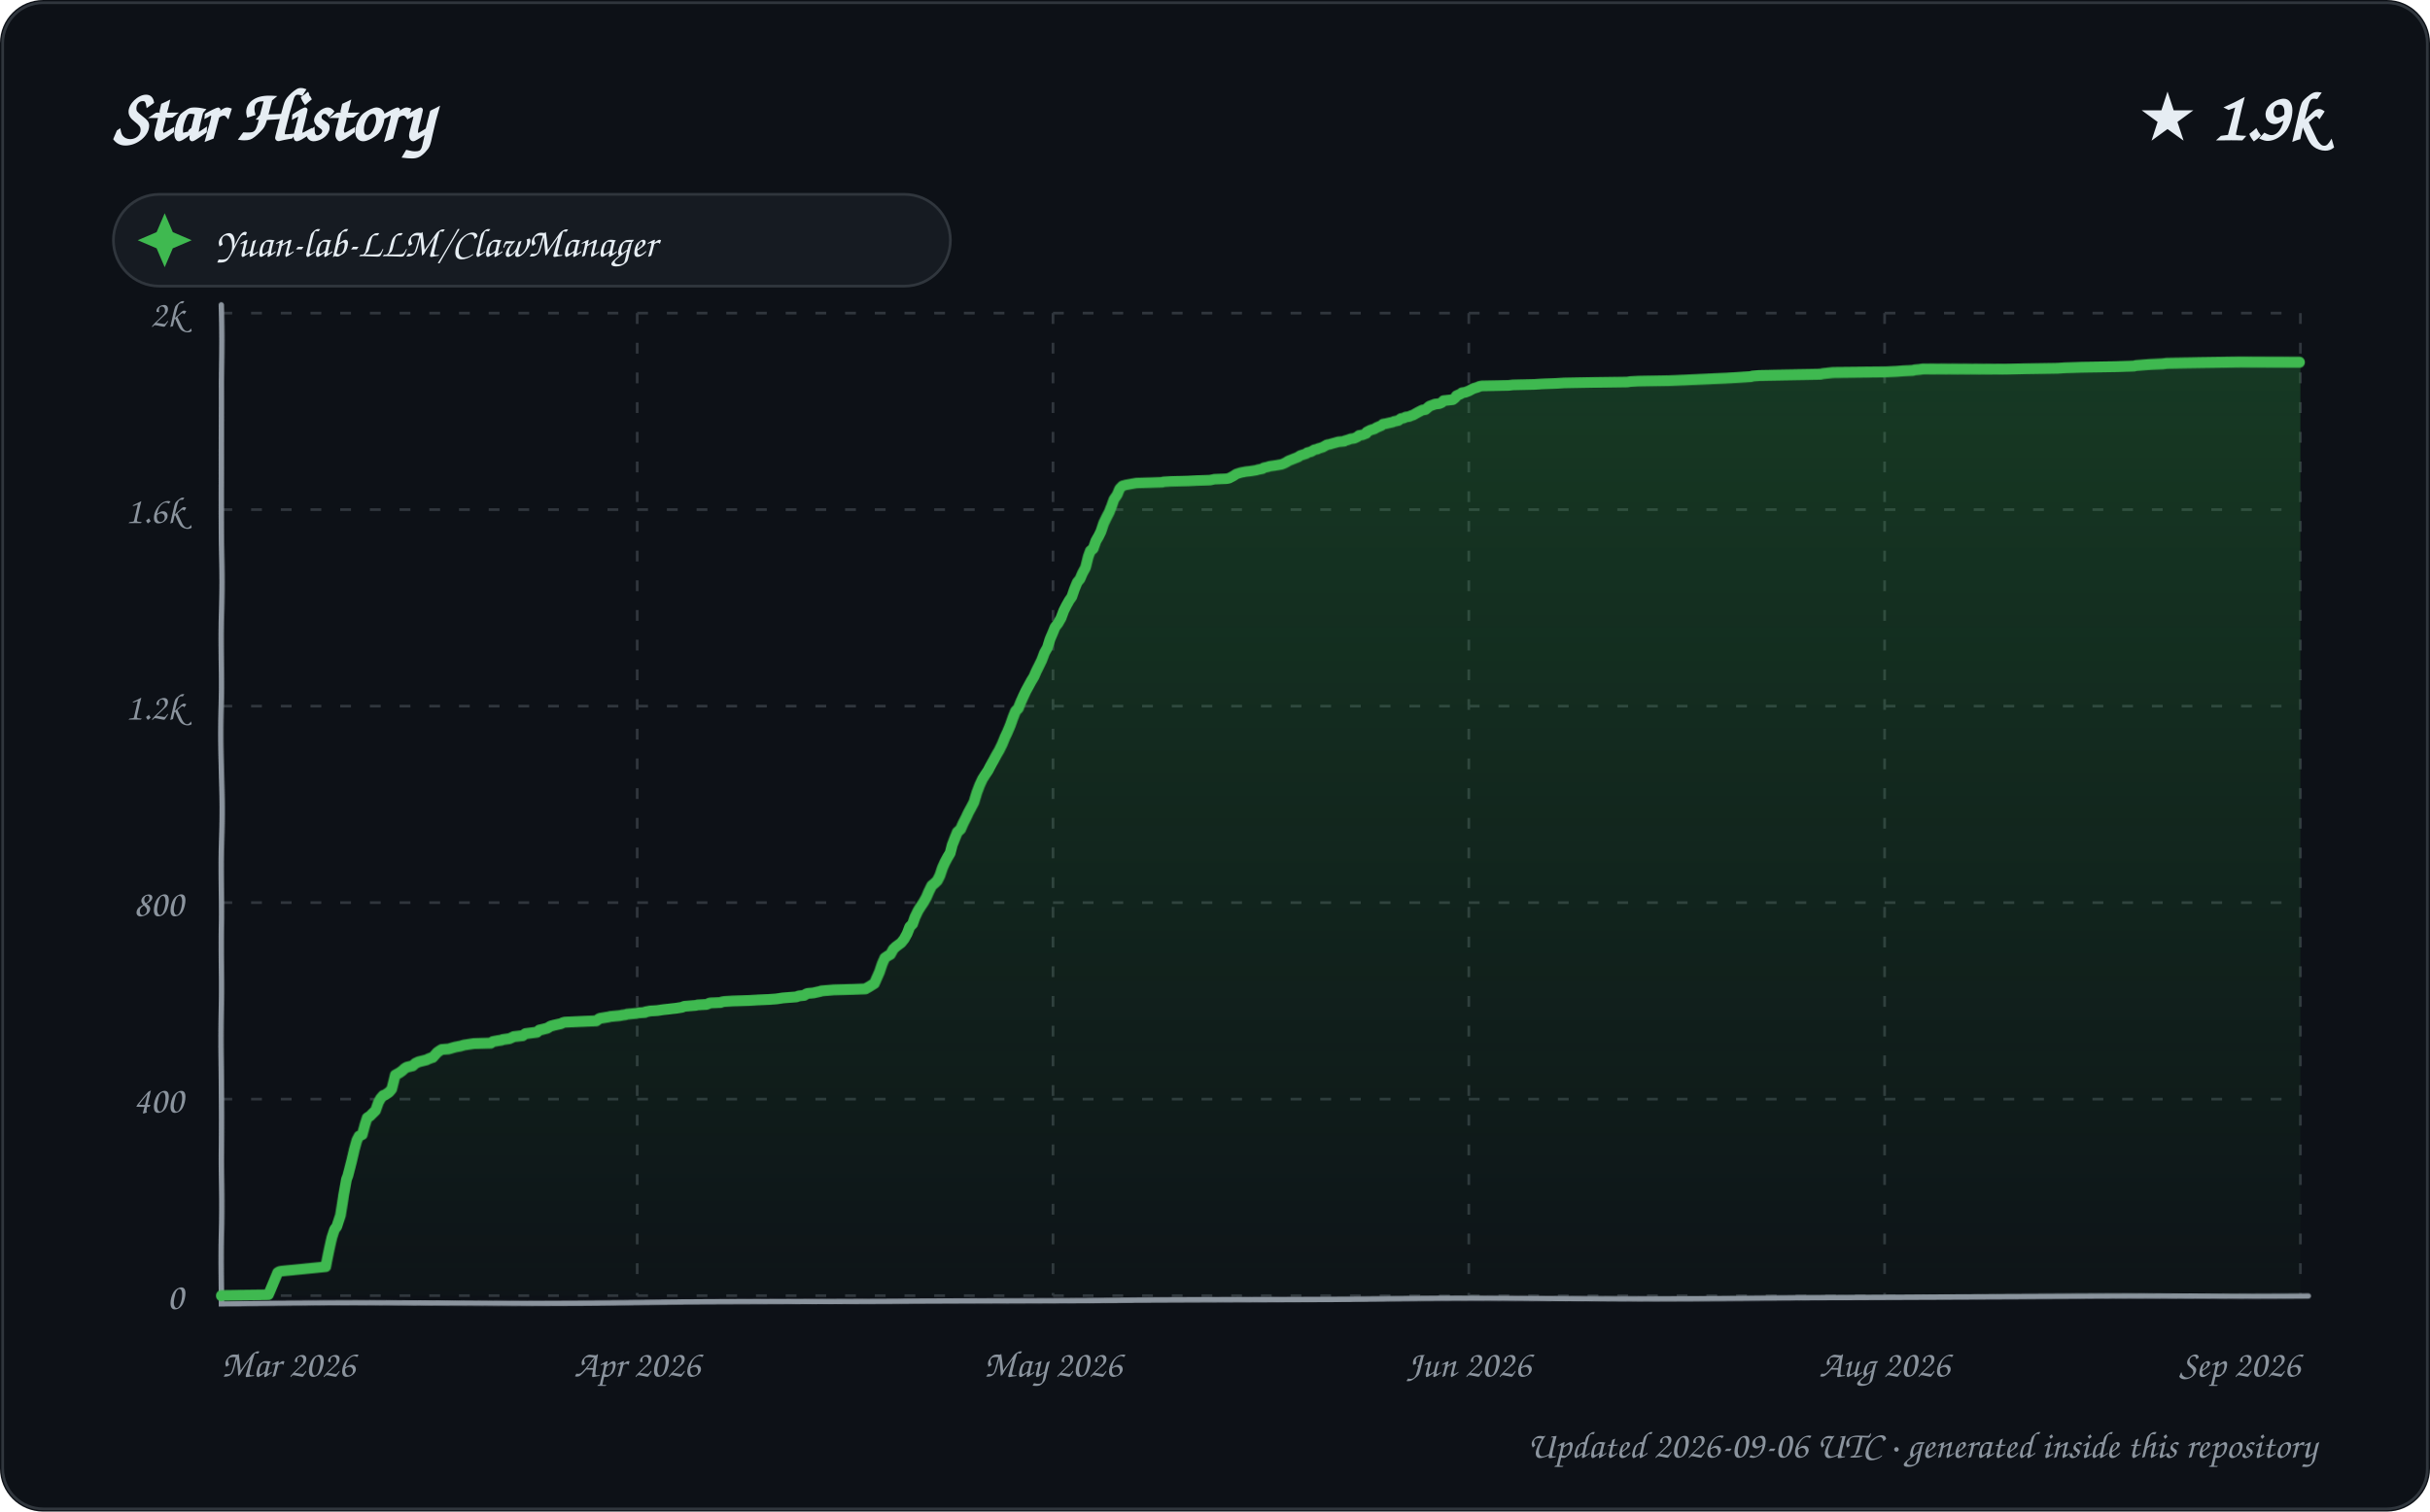
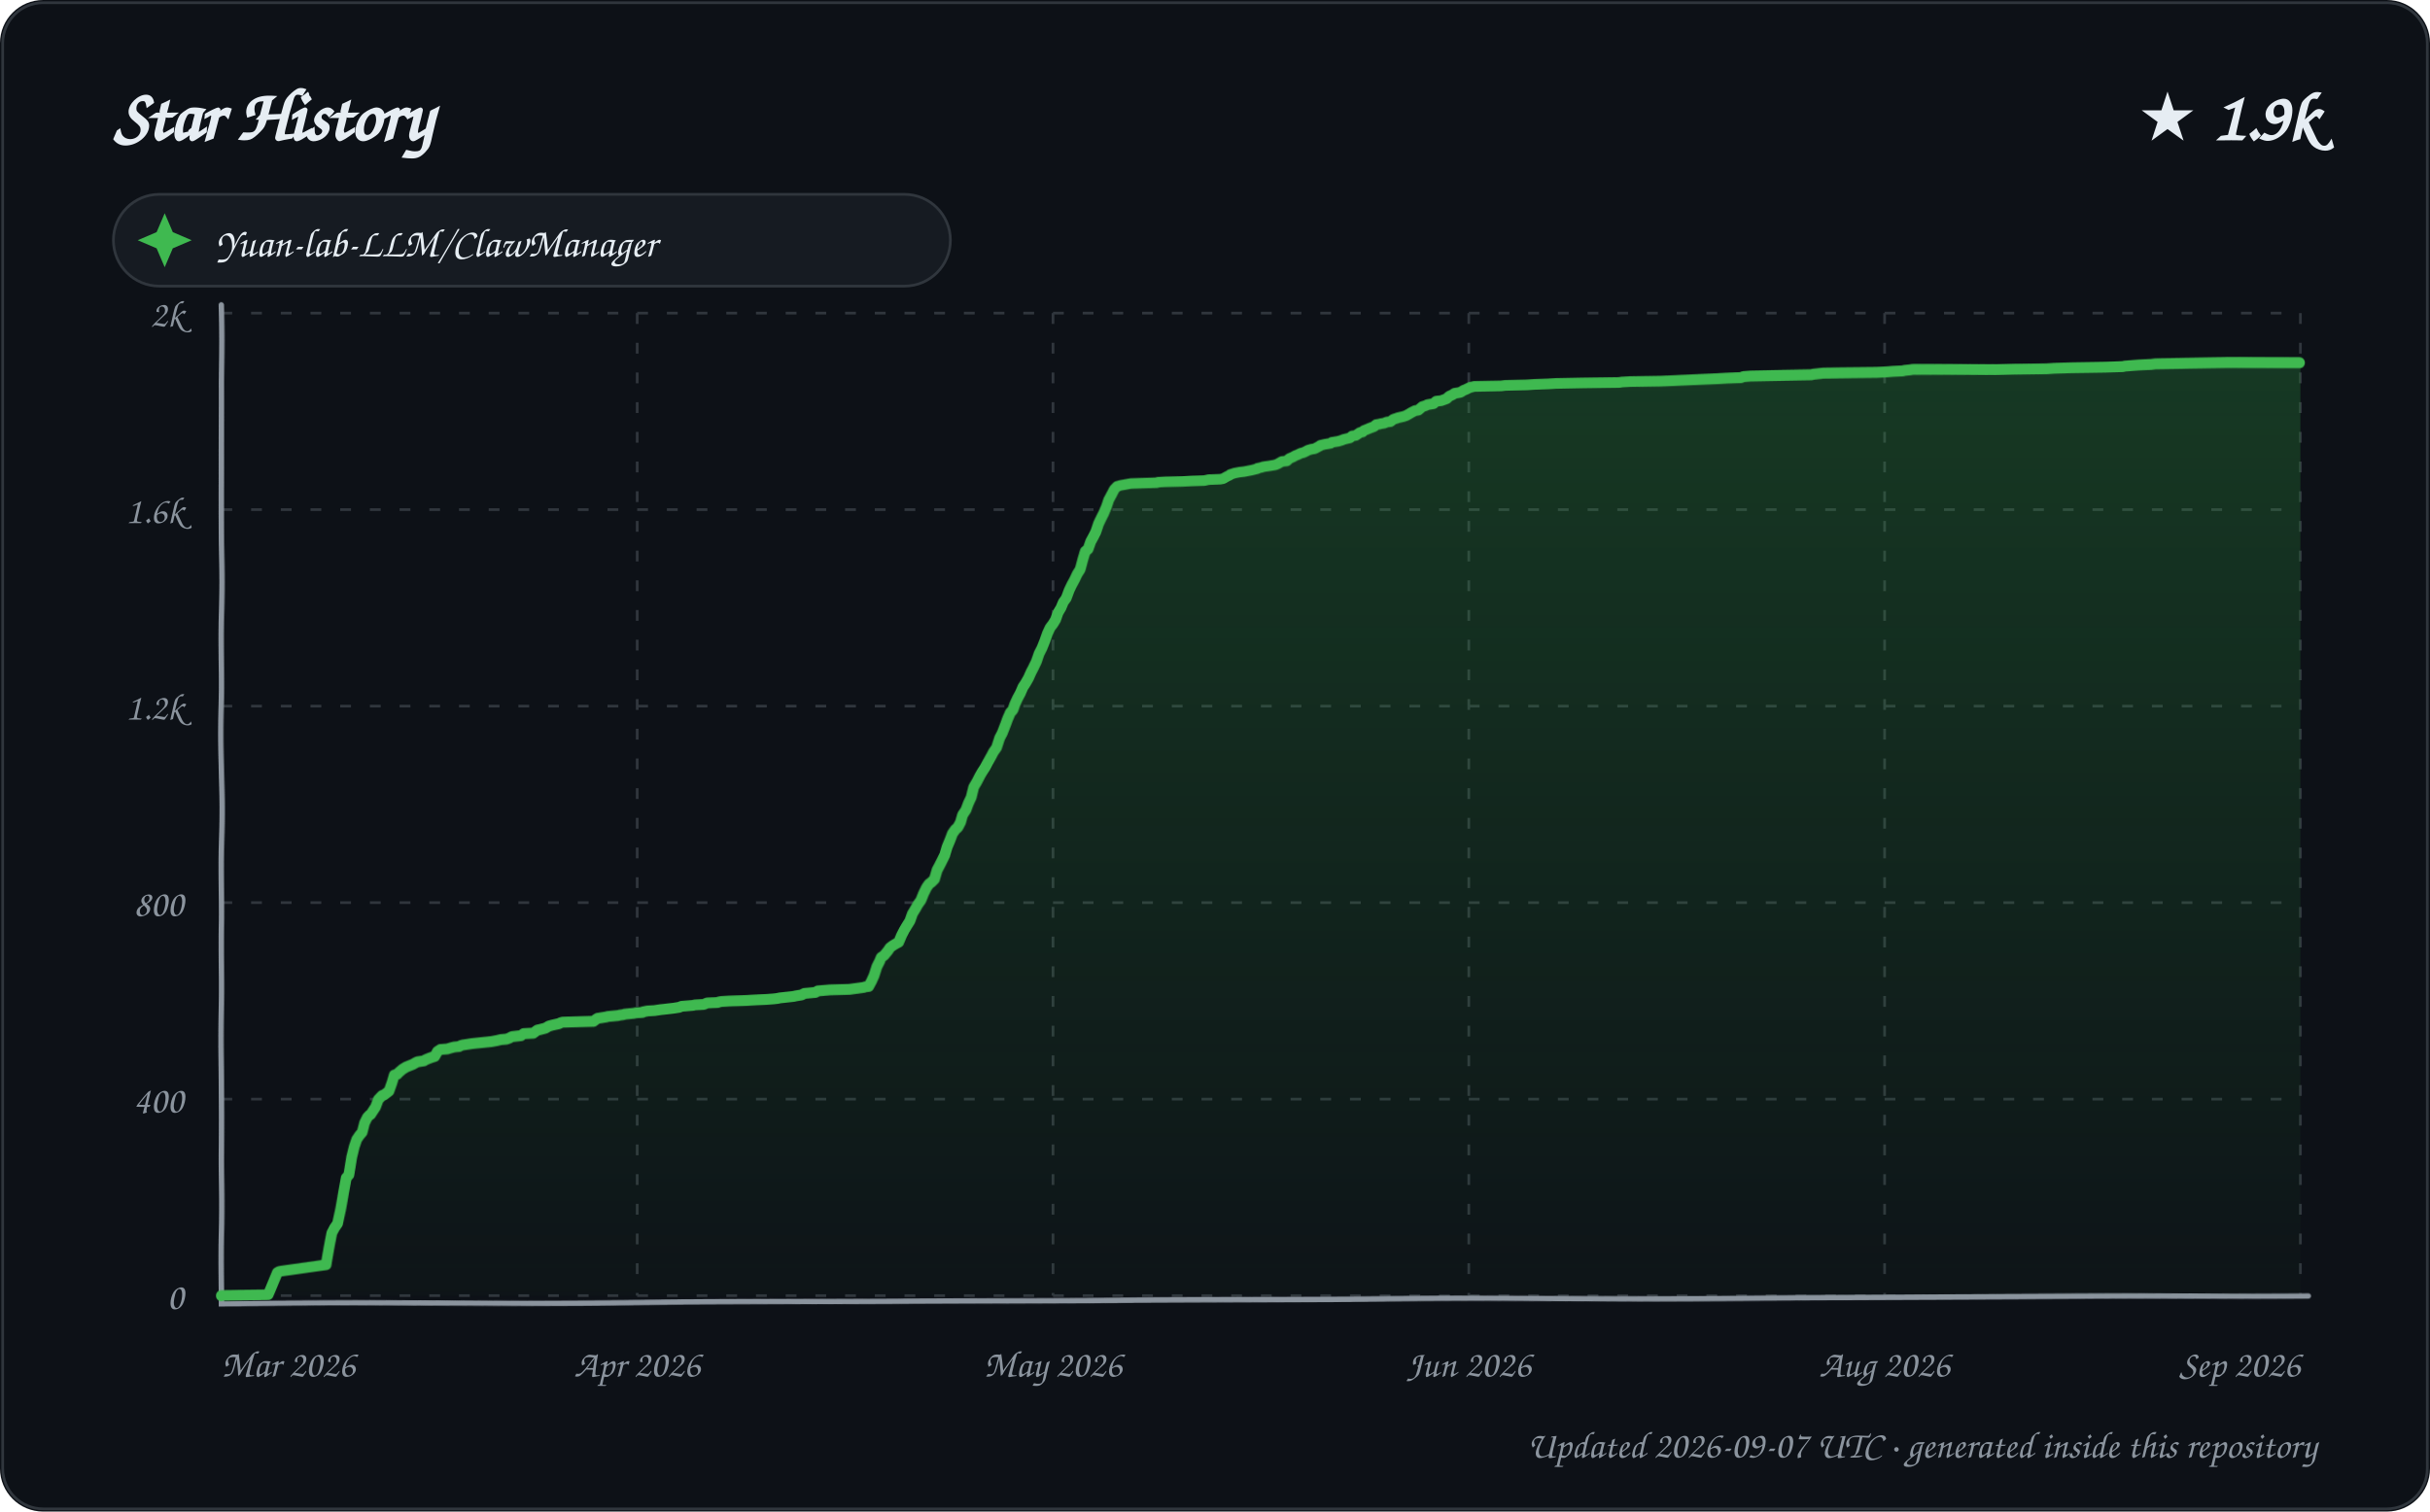
<svg xmlns="http://www.w3.org/2000/svg" width="900" height="560" viewBox="0 0 900 560" role="img" aria-labelledby="title description">
  <defs>
    <linearGradient id="area" x1="0" y1="0" x2="0" y2="1">
      <stop offset="0%" stop-color="#2ea043" stop-opacity="0.28" />
      <stop offset="100%" stop-color="#2ea043" stop-opacity="0.02" />
    </linearGradient>
    <filter id="sketch" x="-3%" y="-3%" width="106%" height="106%">
      <feTurbulence type="fractalNoise" baseFrequency="0.012 0.035" numOctaves="1" seed="23" result="noise" />
      <feDisplacementMap in="SourceGraphic" in2="noise" scale="1.35" xChannelSelector="R" yChannelSelector="G" />
    </filter>
    <style>
      text { font-family: "Comic Sans MS", "Segoe Print", "Bradley Hand", ui-rounded, cursive; fill: #e6edf3; }
      .tick { font-size: 14px; fill: #8b949e; }
      .empty { font-size: 21px; fill: #8b949e; }
    </style>
  </defs>
  <rect width="900" height="560" rx="16" fill="#0d1117" />
  <rect x="1" y="1" width="898" height="558" rx="15" fill="none" stroke="#30363d" />
  <text x="42" y="52" font-size="27" font-weight="700">Star History</text>
  <text x="858" y="52" text-anchor="end" font-size="25" font-weight="700">★ 1.9k</text>
  <g transform="translate(42 72)">
    <rect width="310" height="34" rx="17" fill="#161b22" stroke="#30363d" />
    <path d="M 19 7 L 22 14 L 29 17 L 22 20 L 19 27 L 16 20 L 9 17 L 16 14 Z" fill="#3fb950" />
    <text x="38" y="23" font-size="15">Yuan-lab-LLM/ClawManager</text>
  </g>
  <g>
    <path d="M 82 480.00 L 852 480.00" stroke="#30363d" stroke-width="1" stroke-dasharray="4 7" />
    <text x="68" y="485.00" text-anchor="end" class="tick">0</text>
    <path d="M 82 407.20 L 852 407.20" stroke="#30363d" stroke-width="1" stroke-dasharray="4 7" />
    <text x="68" y="412.20" text-anchor="end" class="tick">400</text>
    <path d="M 82 334.40 L 852 334.40" stroke="#30363d" stroke-width="1" stroke-dasharray="4 7" />
    <text x="68" y="339.40" text-anchor="end" class="tick">800</text>
    <path d="M 82 261.60 L 852 261.60" stroke="#30363d" stroke-width="1" stroke-dasharray="4 7" />
    <text x="68" y="266.60" text-anchor="end" class="tick">1.2k</text>
    <path d="M 82 188.80 L 852 188.80" stroke="#30363d" stroke-width="1" stroke-dasharray="4 7" />
    <text x="68" y="193.80" text-anchor="end" class="tick">1.6k</text>
    <path d="M 82 116.00 L 852 116.00" stroke="#30363d" stroke-width="1" stroke-dasharray="4 7" />
    <text x="68" y="121.00" text-anchor="end" class="tick">2k</text>
    <path d="M 82.00 116 L 82.00 480" stroke="#30363d" stroke-width="1" stroke-dasharray="4 7" />
    <text x="82.00" y="510" text-anchor="start" class="tick">Mar 2026</text>
    <path d="M 236.00 116 L 236.00 480" stroke="#30363d" stroke-width="1" stroke-dasharray="4 7" />
    <text x="236.00" y="510" text-anchor="middle" class="tick">Apr 2026</text>
    <path d="M 390.00 116 L 390.00 480" stroke="#30363d" stroke-width="1" stroke-dasharray="4 7" />
    <text x="390.00" y="510" text-anchor="middle" class="tick">May 2026</text>
    <path d="M 544.00 116 L 544.00 480" stroke="#30363d" stroke-width="1" stroke-dasharray="4 7" />
    <text x="544.00" y="510" text-anchor="middle" class="tick">Jun 2026</text>
    <path d="M 698.00 116 L 698.00 480" stroke="#30363d" stroke-width="1" stroke-dasharray="4 7" />
    <text x="698.00" y="510" text-anchor="middle" class="tick">Aug 2026</text>
    <path d="M 852.00 116 L 852.00 480" stroke="#30363d" stroke-width="1" stroke-dasharray="4 7" />
    <text x="852.00" y="510" text-anchor="end" class="tick">Sep 2026</text>
    <path d="M 82 113 L 82 483 L 855 480" fill="none" stroke="#8b949e" stroke-width="2" stroke-linecap="round" filter="url(#sketch)" />
-     <path d="M 82.00 480.00 L 82.00 479.82 L 99.38 479.64 L 102.93 471.26 L 103.53 470.90 L 104.39 470.72 L 120.83 469.08 L 121.98 463.26 L 123.00 458.34 L 123.91 455.43 L 124.73 454.34 L 125.97 450.33 L 127.00 442.69 L 127.98 437.05 L 128.48 435.77 L 129.90 430.31 L 130.99 425.76 L 131.92 422.49 L 132.75 420.85 L 133.98 420.30 L 134.99 416.66 L 135.82 414.12 L 136.94 413.39 L 137.47 412.84 L 138.96 411.39 L 139.98 408.47 L 140.78 407.02 L 141.72 405.93 L 142.37 405.74 L 143.98 404.65 L 144.91 403.56 L 145.99 399.19 L 146.16 398.46 L 147.81 397.55 L 148.81 396.83 L 149.60 396.10 L 150.47 395.55 L 152.73 395.01 L 153.72 394.10 L 154.93 393.55 L 157.88 392.82 L 158.60 392.46 L 159.59 392.09 L 160.22 391.91 L 161.85 390.09 L 162.93 389.36 L 163.53 389.00 L 166.06 388.82 L 167.96 388.27 L 168.63 388.09 L 170.55 387.73 L 171.83 387.36 L 175.37 386.82 L 181.79 386.63 L 182.49 386.09 L 184.53 385.72 L 185.78 385.54 L 186.08 385.36 L 188.64 385.00 L 189.92 384.45 L 190.23 384.27 L 193.60 383.90 L 194.59 383.18 L 198.91 382.63 L 199.69 381.90 L 200.55 381.72 L 202.71 381.17 L 203.90 380.45 L 205.25 380.08 L 207.70 379.54 L 208.50 379.17 L 209.17 378.99 L 220.89 378.44 L 221.86 377.72 L 222.20 377.53 L 225.43 376.99 L 226.04 376.81 L 229.72 376.44 L 230.51 376.26 L 231.76 376.08 L 232.23 375.90 L 235.68 375.53 L 236.50 375.35 L 238.92 375.17 L 239.03 374.99 L 240.81 374.62 L 243.44 374.44 L 245.67 374.08 L 247.39 373.89 L 248.80 373.71 L 250.37 373.53 L 252.56 373.17 L 253.42 372.80 L 257.63 372.44 L 258.36 372.26 L 261.63 372.07 L 262.84 371.53 L 266.81 371.35 L 267.13 371.16 L 268.17 370.98 L 271.21 370.80 L 277.25 370.62 L 280.44 370.44 L 284.81 370.25 L 287.40 370.07 L 289.81 369.71 L 294.78 369.34 L 295.79 368.98 L 297.71 368.80 L 298.51 368.25 L 299.11 368.07 L 301.19 367.89 L 303.71 367.34 L 304.20 367.16 L 306.55 366.98 L 308.70 366.80 L 315.99 366.61 L 320.58 366.43 L 321.88 365.70 L 323.97 364.43 L 324.98 362.25 L 325.90 360.24 L 326.96 357.15 L 327.91 354.97 L 328.95 354.24 L 329.94 353.69 L 331.00 351.69 L 331.93 350.78 L 332.89 350.05 L 333.83 349.32 L 334.93 347.87 L 335.98 345.87 L 336.94 343.32 L 337.97 342.23 L 338.82 339.68 L 339.91 337.31 L 340.65 336.04 L 341.93 334.04 L 342.91 332.22 L 343.92 329.85 L 344.92 327.85 L 345.82 327.12 L 346.98 326.03 L 347.93 324.21 L 348.98 321.30 L 349.95 319.29 L 350.99 317.47 L 351.91 316.02 L 352.71 313.11 L 353.93 310.19 L 354.73 308.37 L 355.96 307.28 L 356.87 305.28 L 358.00 303.10 L 358.96 301.09 L 359.94 299.27 L 360.97 297.27 L 362.00 293.63 L 362.98 290.90 L 363.93 288.72 L 364.81 287.26 L 365.99 285.44 L 366.81 283.80 L 367.98 281.62 L 368.90 279.80 L 369.91 277.98 L 371.00 275.61 L 371.98 273.07 L 372.75 271.43 L 373.89 268.70 L 374.94 265.79 L 375.93 263.42 L 376.99 262.33 L 377.99 259.96 L 378.85 258.14 L 379.91 255.96 L 380.84 254.32 L 381.96 252.32 L 382.99 250.68 L 383.89 248.68 L 385.00 246.49 L 385.88 244.67 L 386.91 241.94 L 387.93 240.12 L 388.86 237.03 L 389.99 234.30 L 390.72 232.48 L 391.82 231.02 L 392.97 229.02 L 393.98 226.29 L 394.88 224.47 L 395.97 222.47 L 396.97 221.01 L 397.93 218.10 L 398.95 215.55 L 399.98 214.28 L 400.80 212.28 L 401.97 210.09 L 402.97 206.09 L 403.73 204.09 L 404.81 203.18 L 405.84 200.45 L 406.95 198.63 L 407.79 196.99 L 408.86 194.08 L 409.89 192.08 L 410.99 190.07 L 411.95 187.71 L 412.79 185.34 L 414.00 183.52 L 414.85 181.34 L 415.86 180.25 L 417.10 179.88 L 420.98 179.15 L 430.78 178.79 L 431.09 178.61 L 433.87 178.43 L 440.33 178.24 L 443.63 178.06 L 448.51 177.88 L 450.13 177.52 L 454.48 177.33 L 455.48 177.15 L 456.87 176.42 L 457.70 175.88 L 458.22 175.51 L 459.85 174.97 L 461.75 174.60 L 463.35 174.42 L 465.56 174.06 L 466.07 173.88 L 467.87 173.51 L 468.29 173.15 L 469.92 172.78 L 470.33 172.60 L 472.79 172.24 L 474.90 171.87 L 475.78 171.51 L 476.81 170.96 L 477.31 170.60 L 479.57 169.69 L 480.95 169.14 L 481.66 168.60 L 482.26 168.42 L 483.91 167.87 L 484.29 167.51 L 485.72 167.14 L 486.91 166.41 L 487.98 166.23 L 488.16 166.05 L 489.95 165.50 L 490.57 165.14 L 491.53 164.59 L 492.53 164.41 L 493.11 164.23 L 495.77 163.50 L 497.85 163.32 L 498.03 163.14 L 499.29 162.77 L 500.23 162.41 L 501.55 162.23 L 502.73 161.68 L 503.34 161.14 L 504.61 160.95 L 505.99 160.41 L 506.25 159.86 L 507.68 159.13 L 508.97 158.77 L 509.92 158.22 L 511.62 157.50 L 512.27 156.95 L 513.42 156.77 L 514.15 156.59 L 515.87 156.22 L 516.16 156.04 L 517.86 155.68 L 518.87 154.95 L 519.90 154.77 L 520.57 154.40 L 521.89 154.22 L 522.69 153.86 L 523.36 153.67 L 524.96 152.76 L 525.64 152.40 L 526.74 151.85 L 527.90 151.67 L 528.97 150.76 L 529.39 150.40 L 530.94 149.85 L 531.31 149.67 L 532.96 149.49 L 533.85 149.12 L 534.55 148.40 L 536.36 148.21 L 537.97 148.03 L 538.89 147.30 L 539.34 146.58 L 540.96 145.85 L 541.36 145.48 L 542.57 145.30 L 543.97 144.76 L 544.98 144.21 L 545.73 143.85 L 547.00 143.48 L 547.80 143.12 L 548.70 142.94 L 558.71 142.75 L 560.21 142.57 L 568.35 142.39 L 571.04 142.21 L 576.20 142.03 L 579.28 141.84 L 589.30 141.66 L 602.72 141.48 L 603.83 141.30 L 606.93 141.12 L 618.11 140.93 L 622.50 140.75 L 626.39 140.57 L 634.53 140.21 L 639.23 140.02 L 642.67 139.84 L 648.55 139.48 L 649.03 139.30 L 651.55 139.11 L 662.83 138.93 L 674.42 138.75 L 675.22 138.57 L 678.90 138.20 L 698.89 138.02 L 702.72 137.84 L 704.96 137.66 L 708.68 137.48 L 709.31 137.29 L 711.26 137.11 L 712.37 136.93 L 743.25 136.75 L 750.04 136.57 L 762.13 136.38 L 764.93 136.20 L 771.21 136.02 L 783.96 135.84 L 790.43 135.66 L 791.22 135.47 L 793.83 135.29 L 796.45 135.11 L 801.08 134.93 L 802.54 134.75 L 815.94 134.56 L 829.29 134.38 L 852.00 134.38 L 852.00 480.00 L 82.00 480.00 Z" fill="url(#area)" />
-     <path d="M 82.00 480.00 L 82.00 479.82 L 99.38 479.64 L 102.93 471.26 L 103.53 470.90 L 104.39 470.72 L 120.83 469.08 L 121.98 463.26 L 123.00 458.34 L 123.91 455.43 L 124.73 454.34 L 125.97 450.33 L 127.00 442.69 L 127.98 437.05 L 128.48 435.77 L 129.90 430.31 L 130.99 425.76 L 131.92 422.49 L 132.75 420.85 L 133.98 420.30 L 134.99 416.66 L 135.82 414.12 L 136.94 413.39 L 137.47 412.84 L 138.96 411.39 L 139.98 408.47 L 140.78 407.02 L 141.72 405.93 L 142.37 405.74 L 143.98 404.65 L 144.91 403.56 L 145.99 399.19 L 146.16 398.46 L 147.81 397.55 L 148.81 396.83 L 149.60 396.10 L 150.47 395.55 L 152.73 395.01 L 153.72 394.10 L 154.93 393.55 L 157.88 392.82 L 158.60 392.46 L 159.59 392.09 L 160.22 391.91 L 161.85 390.09 L 162.93 389.36 L 163.53 389.00 L 166.06 388.82 L 167.96 388.27 L 168.63 388.09 L 170.55 387.73 L 171.83 387.36 L 175.37 386.82 L 181.79 386.63 L 182.49 386.09 L 184.53 385.72 L 185.78 385.54 L 186.08 385.36 L 188.64 385.00 L 189.92 384.45 L 190.23 384.27 L 193.60 383.90 L 194.59 383.18 L 198.91 382.63 L 199.69 381.90 L 200.55 381.72 L 202.71 381.17 L 203.90 380.45 L 205.25 380.08 L 207.70 379.54 L 208.50 379.17 L 209.17 378.99 L 220.89 378.44 L 221.86 377.72 L 222.20 377.53 L 225.43 376.99 L 226.04 376.81 L 229.72 376.44 L 230.51 376.26 L 231.76 376.08 L 232.23 375.90 L 235.68 375.53 L 236.50 375.35 L 238.92 375.17 L 239.03 374.99 L 240.81 374.62 L 243.44 374.44 L 245.67 374.08 L 247.39 373.89 L 248.80 373.71 L 250.37 373.53 L 252.56 373.17 L 253.42 372.80 L 257.63 372.44 L 258.36 372.26 L 261.63 372.07 L 262.84 371.53 L 266.81 371.35 L 267.13 371.16 L 268.17 370.98 L 271.21 370.80 L 277.25 370.62 L 280.44 370.44 L 284.81 370.25 L 287.40 370.07 L 289.81 369.71 L 294.78 369.34 L 295.79 368.98 L 297.71 368.80 L 298.51 368.25 L 299.11 368.07 L 301.19 367.89 L 303.71 367.34 L 304.20 367.16 L 306.55 366.98 L 308.70 366.80 L 315.99 366.61 L 320.58 366.43 L 321.88 365.70 L 323.97 364.43 L 324.98 362.25 L 325.90 360.24 L 326.96 357.15 L 327.91 354.97 L 328.95 354.24 L 329.94 353.69 L 331.00 351.69 L 331.93 350.78 L 332.89 350.05 L 333.83 349.32 L 334.93 347.87 L 335.98 345.87 L 336.94 343.32 L 337.97 342.23 L 338.82 339.68 L 339.91 337.31 L 340.65 336.04 L 341.93 334.04 L 342.91 332.22 L 343.92 329.85 L 344.92 327.85 L 345.82 327.12 L 346.98 326.03 L 347.93 324.21 L 348.98 321.30 L 349.95 319.29 L 350.99 317.47 L 351.91 316.02 L 352.71 313.11 L 353.93 310.19 L 354.73 308.37 L 355.96 307.28 L 356.87 305.28 L 358.00 303.10 L 358.96 301.09 L 359.94 299.27 L 360.97 297.27 L 362.00 293.63 L 362.98 290.90 L 363.93 288.72 L 364.81 287.26 L 365.99 285.44 L 366.81 283.80 L 367.98 281.62 L 368.90 279.80 L 369.91 277.98 L 371.00 275.61 L 371.98 273.07 L 372.75 271.43 L 373.89 268.70 L 374.94 265.79 L 375.93 263.42 L 376.99 262.33 L 377.99 259.96 L 378.85 258.14 L 379.91 255.96 L 380.84 254.32 L 381.96 252.32 L 382.99 250.68 L 383.89 248.68 L 385.00 246.49 L 385.88 244.67 L 386.91 241.94 L 387.93 240.12 L 388.86 237.03 L 389.99 234.30 L 390.72 232.48 L 391.82 231.02 L 392.97 229.02 L 393.98 226.29 L 394.88 224.47 L 395.97 222.47 L 396.97 221.01 L 397.93 218.10 L 398.95 215.55 L 399.98 214.28 L 400.80 212.28 L 401.97 210.09 L 402.97 206.09 L 403.73 204.09 L 404.81 203.18 L 405.84 200.45 L 406.95 198.63 L 407.79 196.99 L 408.86 194.08 L 409.89 192.08 L 410.99 190.07 L 411.95 187.71 L 412.79 185.34 L 414.00 183.52 L 414.85 181.34 L 415.86 180.25 L 417.10 179.88 L 420.98 179.15 L 430.78 178.79 L 431.09 178.61 L 433.87 178.43 L 440.33 178.24 L 443.63 178.06 L 448.51 177.88 L 450.13 177.52 L 454.48 177.33 L 455.48 177.15 L 456.87 176.42 L 457.70 175.88 L 458.22 175.51 L 459.85 174.97 L 461.75 174.60 L 463.35 174.42 L 465.56 174.06 L 466.07 173.88 L 467.87 173.51 L 468.29 173.15 L 469.92 172.78 L 470.33 172.60 L 472.79 172.24 L 474.90 171.87 L 475.78 171.51 L 476.81 170.96 L 477.31 170.60 L 479.57 169.69 L 480.95 169.14 L 481.66 168.60 L 482.26 168.42 L 483.91 167.87 L 484.29 167.51 L 485.72 167.14 L 486.91 166.41 L 487.98 166.23 L 488.16 166.05 L 489.95 165.50 L 490.57 165.14 L 491.53 164.59 L 492.53 164.41 L 493.11 164.23 L 495.77 163.50 L 497.85 163.32 L 498.03 163.14 L 499.29 162.77 L 500.23 162.41 L 501.55 162.23 L 502.73 161.68 L 503.34 161.14 L 504.61 160.95 L 505.99 160.41 L 506.25 159.86 L 507.68 159.13 L 508.97 158.77 L 509.92 158.22 L 511.62 157.50 L 512.27 156.95 L 513.42 156.77 L 514.15 156.59 L 515.87 156.22 L 516.16 156.04 L 517.86 155.68 L 518.87 154.95 L 519.90 154.77 L 520.57 154.40 L 521.89 154.22 L 522.69 153.86 L 523.36 153.67 L 524.96 152.76 L 525.64 152.40 L 526.74 151.85 L 527.90 151.67 L 528.97 150.76 L 529.39 150.40 L 530.94 149.85 L 531.31 149.67 L 532.96 149.49 L 533.85 149.12 L 534.55 148.40 L 536.36 148.21 L 537.97 148.03 L 538.89 147.30 L 539.34 146.58 L 540.96 145.85 L 541.36 145.48 L 542.57 145.30 L 543.97 144.76 L 544.98 144.21 L 545.73 143.85 L 547.00 143.48 L 547.80 143.12 L 548.70 142.94 L 558.71 142.75 L 560.21 142.57 L 568.35 142.39 L 571.04 142.21 L 576.20 142.03 L 579.28 141.84 L 589.30 141.66 L 602.72 141.48 L 603.83 141.30 L 606.93 141.12 L 618.11 140.93 L 622.50 140.75 L 626.39 140.57 L 634.53 140.21 L 639.23 140.02 L 642.67 139.84 L 648.55 139.48 L 649.03 139.30 L 651.55 139.11 L 662.83 138.93 L 674.42 138.75 L 675.22 138.57 L 678.90 138.20 L 698.89 138.02 L 702.72 137.84 L 704.96 137.66 L 708.68 137.48 L 709.31 137.29 L 711.26 137.11 L 712.37 136.93 L 743.25 136.75 L 750.04 136.57 L 762.13 136.38 L 764.93 136.20 L 771.21 136.02 L 783.96 135.84 L 790.43 135.66 L 791.22 135.47 L 793.83 135.29 L 796.45 135.11 L 801.08 134.93 L 802.54 134.75 L 815.94 134.56 L 829.29 134.38 L 852.00 134.38" fill="none" stroke="#3fb950" stroke-width="4" stroke-linecap="round" stroke-linejoin="round" filter="url(#sketch)" />
+     <path d="M 82.00 480.00 L 82.00 479.82 L 99.28 479.64 L 102.81 471.26 L 103.40 470.90 L 104.26 470.72 L 120.97 468.35 L 121.97 462.35 L 122.95 456.70 L 123.88 454.88 L 125.00 453.25 L 125.97 448.15 L 126.96 441.78 L 127.90 436.50 L 128.86 435.41 L 129.98 428.68 L 130.94 424.85 L 131.89 422.12 L 132.87 420.67 L 133.96 419.39 L 134.87 415.94 L 135.89 413.93 L 136.76 413.02 L 137.14 412.84 L 138.94 410.11 L 139.96 407.38 L 141.00 406.29 L 141.36 405.93 L 142.01 405.74 L 143.91 404.29 L 144.99 401.19 L 145.79 398.46 L 146.94 398.10 L 147.42 397.55 L 148.91 396.28 L 149.86 395.73 L 150.06 395.55 L 152.81 394.46 L 153.75 393.91 L 154.50 393.55 L 156.88 393.19 L 157.43 392.82 L 158.75 392.28 L 159.76 391.91 L 160.94 391.55 L 161.95 389.73 L 162.83 389.18 L 163.05 389.00 L 165.56 388.82 L 166.78 388.45 L 167.45 388.27 L 168.12 388.09 L 170.00 387.91 L 170.65 387.54 L 171.30 387.36 L 174.82 386.82 L 181.90 386.09 L 183.92 385.72 L 185.47 385.36 L 187.56 385.18 L 188.58 384.81 L 189.60 384.27 L 192.94 383.90 L 193.92 383.18 L 197.50 382.99 L 198.99 381.90 L 199.86 381.72 L 201.99 381.17 L 202.93 380.63 L 203.18 380.45 L 204.52 380.08 L 206.96 379.54 L 207.75 379.17 L 208.42 378.99 L 219.84 378.63 L 220.79 377.90 L 221.37 377.53 L 224.58 376.99 L 225.19 376.81 L 228.85 376.44 L 229.63 376.26 L 230.88 376.08 L 231.35 375.90 L 234.77 375.53 L 235.59 375.35 L 237.99 375.17 L 238.11 374.99 L 239.87 374.62 L 242.49 374.44 L 244.71 374.08 L 246.41 373.89 L 247.82 373.71 L 249.38 373.53 L 251.55 373.17 L 252.41 372.80 L 256.59 372.44 L 257.32 372.26 L 260.58 372.07 L 261.78 371.53 L 265.72 371.35 L 266.04 371.16 L 267.08 370.98 L 270.10 370.80 L 276.10 370.62 L 279.27 370.44 L 283.62 370.25 L 286.19 370.07 L 287.83 369.89 L 288.59 369.71 L 293.79 369.16 L 294.53 368.98 L 296.78 368.62 L 297.83 368.07 L 299.89 367.89 L 301.90 367.71 L 302.89 367.16 L 305.23 366.98 L 307.36 366.80 L 314.61 366.61 L 319.95 365.89 L 320.47 365.70 L 321.82 365.52 L 322.95 363.52 L 323.89 361.52 L 324.97 358.24 L 325.98 356.24 L 326.58 354.78 L 327.62 354.06 L 328.94 352.42 L 329.78 351.14 L 330.72 350.42 L 331.87 349.69 L 332.90 349.14 L 333.99 346.41 L 334.90 344.59 L 335.96 342.77 L 336.96 341.13 L 337.88 338.40 L 338.93 336.58 L 339.80 334.95 L 340.92 333.31 L 341.92 330.76 L 342.99 328.58 L 343.88 327.30 L 344.85 326.57 L 345.93 325.48 L 346.95 322.21 L 347.97 320.39 L 348.85 318.75 L 349.89 316.75 L 350.82 313.83 L 351.94 311.29 L 352.91 308.92 L 353.97 307.46 L 354.98 306.55 L 355.98 304.73 L 356.79 302.00 L 358.00 300.18 L 358.94 297.64 L 359.94 295.45 L 360.80 291.63 L 361.92 289.63 L 363.00 287.44 L 363.81 285.99 L 364.85 284.35 L 365.89 282.35 L 366.96 280.35 L 367.87 278.53 L 368.88 277.07 L 369.99 273.43 L 370.92 271.61 L 371.98 268.88 L 372.94 266.33 L 374.00 263.97 L 374.99 262.87 L 375.81 260.69 L 376.87 258.51 L 377.89 256.69 L 378.88 254.50 L 379.86 253.05 L 380.94 251.23 L 381.95 249.04 L 382.73 247.59 L 383.89 245.22 L 384.89 242.31 L 385.89 240.31 L 386.97 237.58 L 387.91 234.85 L 388.90 232.66 L 389.99 231.21 L 390.97 229.57 L 391.87 227.02 L 392.94 225.20 L 393.84 223.02 L 394.89 221.56 L 396.00 218.47 L 396.94 216.46 L 397.91 214.64 L 398.92 212.46 L 399.97 210.82 L 400.99 207.00 L 401.83 204.27 L 402.91 203.36 L 403.93 200.63 L 404.88 198.99 L 405.87 197.17 L 406.94 194.26 L 407.96 192.26 L 408.94 190.44 L 409.98 188.07 L 410.84 185.52 L 411.70 183.89 L 412.89 181.52 L 413.90 180.43 L 415.13 180.06 L 418.99 179.34 L 428.72 178.97 L 429.03 178.79 L 431.79 178.61 L 438.21 178.43 L 441.50 178.24 L 446.35 178.06 L 447.96 177.70 L 452.28 177.52 L 453.28 177.33 L 454.84 176.42 L 455.91 175.88 L 456.00 175.70 L 457.63 175.15 L 459.51 174.79 L 461.11 174.60 L 463.81 174.06 L 465.98 173.51 L 466.01 173.33 L 467.63 172.97 L 468.04 172.78 L 470.49 172.42 L 472.58 172.06 L 473.46 171.69 L 474.98 170.78 L 476.77 170.60 L 477.70 169.69 L 478.98 169.14 L 479.91 168.60 L 480.86 168.23 L 481.92 167.69 L 482.79 167.51 L 483.91 166.96 L 484.53 166.60 L 485.77 166.23 L 487.00 166.05 L 487.98 165.50 L 488.99 164.96 L 489.12 164.78 L 490.69 164.41 L 492.85 164.05 L 493.33 163.68 L 495.58 163.32 L 496.83 162.96 L 497.76 162.59 L 499.98 162.05 L 500.86 161.32 L 502.12 161.14 L 503.75 160.04 L 504.64 159.86 L 505.17 159.32 L 506.56 158.77 L 507.40 158.41 L 508.89 157.86 L 509.74 157.13 L 510.88 156.95 L 511.61 156.77 L 512.72 156.59 L 513.60 156.22 L 514.97 156.04 L 515.91 155.31 L 516.30 155.13 L 517.98 154.58 L 519.63 154.22 L 520.76 153.86 L 521.74 153.31 L 522.68 152.76 L 523.72 152.22 L 524.12 152.04 L 525.27 151.85 L 526.75 150.58 L 527.89 150.22 L 528.66 149.85 L 530.84 149.49 L 531.88 148.58 L 533.69 148.40 L 535.69 147.67 L 536.64 146.76 L 537.86 146.21 L 538.65 145.67 L 539.85 145.48 L 540.80 145.30 L 541.95 144.57 L 542.89 144.21 L 543.57 143.85 L 544.38 143.48 L 545.95 143.12 L 555.90 142.94 L 557.40 142.75 L 565.49 142.57 L 568.15 142.39 L 573.29 142.21 L 576.35 142.03 L 586.32 141.84 L 599.65 141.66 L 600.75 141.48 L 603.84 141.30 L 614.95 141.12 L 619.32 140.93 L 623.18 140.75 L 631.28 140.39 L 635.95 140.21 L 639.36 140.02 L 644.76 139.84 L 645.69 139.48 L 648.20 139.30 L 659.41 139.11 L 670.93 138.93 L 671.73 138.75 L 675.38 138.39 L 695.26 138.20 L 699.07 138.02 L 701.29 137.84 L 704.98 137.66 L 705.62 137.48 L 707.55 137.29 L 708.65 137.11 L 739.36 136.93 L 746.10 136.75 L 758.13 136.57 L 760.91 136.38 L 767.15 136.20 L 779.82 136.02 L 786.25 135.84 L 787.05 135.66 L 789.64 135.47 L 792.24 135.29 L 796.85 135.11 L 798.29 134.93 L 811.61 134.75 L 824.88 134.56 L 852.00 134.56 L 852.00 480.00 L 82.00 480.00 Z" fill="url(#area)" />
+     <path d="M 82.00 480.00 L 82.00 479.82 L 99.28 479.64 L 102.81 471.26 L 103.40 470.90 L 104.26 470.72 L 120.97 468.35 L 121.97 462.35 L 122.95 456.70 L 123.88 454.88 L 125.00 453.25 L 125.97 448.15 L 126.96 441.78 L 127.90 436.50 L 128.86 435.41 L 129.98 428.68 L 130.94 424.85 L 131.89 422.12 L 132.87 420.67 L 133.96 419.39 L 134.87 415.94 L 135.89 413.93 L 136.76 413.02 L 137.14 412.84 L 138.94 410.11 L 139.96 407.38 L 141.00 406.29 L 141.36 405.93 L 142.01 405.74 L 143.91 404.29 L 144.99 401.19 L 145.79 398.46 L 146.94 398.10 L 147.42 397.55 L 148.91 396.28 L 149.86 395.73 L 150.06 395.55 L 152.81 394.46 L 153.75 393.91 L 154.50 393.55 L 156.88 393.19 L 157.43 392.82 L 158.75 392.28 L 159.76 391.91 L 160.94 391.55 L 161.95 389.73 L 162.83 389.18 L 163.05 389.00 L 165.56 388.82 L 166.78 388.45 L 167.45 388.27 L 168.12 388.09 L 170.00 387.91 L 170.65 387.54 L 171.30 387.36 L 174.82 386.82 L 181.90 386.09 L 183.92 385.72 L 185.47 385.36 L 187.56 385.18 L 188.58 384.81 L 189.60 384.27 L 192.94 383.90 L 193.92 383.18 L 197.50 382.99 L 198.99 381.90 L 199.86 381.72 L 201.99 381.17 L 202.93 380.63 L 203.18 380.45 L 204.52 380.08 L 206.96 379.54 L 207.75 379.17 L 208.42 378.99 L 219.84 378.63 L 220.79 377.90 L 221.37 377.53 L 224.58 376.99 L 225.19 376.81 L 228.85 376.44 L 229.63 376.26 L 230.88 376.08 L 231.35 375.90 L 234.77 375.53 L 235.59 375.35 L 237.99 375.17 L 238.11 374.99 L 239.87 374.62 L 242.49 374.44 L 244.71 374.08 L 246.41 373.89 L 247.82 373.71 L 249.38 373.53 L 251.55 373.17 L 252.41 372.80 L 256.59 372.44 L 257.32 372.26 L 260.58 372.07 L 261.78 371.53 L 265.72 371.35 L 266.04 371.16 L 267.08 370.98 L 270.10 370.80 L 276.10 370.62 L 279.27 370.44 L 283.62 370.25 L 286.19 370.07 L 287.83 369.89 L 288.59 369.71 L 293.79 369.16 L 294.53 368.98 L 296.78 368.62 L 297.83 368.07 L 299.89 367.89 L 301.90 367.71 L 302.89 367.16 L 305.23 366.98 L 307.36 366.80 L 314.61 366.61 L 319.95 365.89 L 320.47 365.70 L 321.82 365.52 L 322.95 363.52 L 323.89 361.52 L 324.97 358.24 L 325.98 356.24 L 326.58 354.78 L 327.62 354.06 L 328.94 352.42 L 329.78 351.14 L 330.72 350.42 L 331.87 349.69 L 332.90 349.14 L 333.99 346.41 L 334.90 344.59 L 335.96 342.77 L 336.96 341.13 L 337.88 338.40 L 338.93 336.58 L 339.80 334.95 L 340.92 333.31 L 341.92 330.76 L 342.99 328.58 L 343.88 327.30 L 344.85 326.57 L 345.93 325.48 L 346.95 322.21 L 347.97 320.39 L 348.85 318.75 L 349.89 316.75 L 350.82 313.83 L 351.94 311.29 L 352.91 308.92 L 353.97 307.46 L 354.98 306.55 L 355.98 304.73 L 356.79 302.00 L 358.00 300.18 L 358.94 297.64 L 359.94 295.45 L 360.80 291.63 L 361.92 289.63 L 363.00 287.44 L 363.81 285.99 L 364.85 284.35 L 365.89 282.35 L 366.96 280.35 L 367.87 278.53 L 368.88 277.07 L 369.99 273.43 L 370.92 271.61 L 371.98 268.88 L 372.94 266.33 L 374.00 263.97 L 374.99 262.87 L 375.81 260.69 L 376.87 258.51 L 377.89 256.69 L 378.88 254.50 L 379.86 253.05 L 380.94 251.23 L 381.95 249.04 L 382.73 247.59 L 383.89 245.22 L 384.89 242.31 L 385.89 240.31 L 386.97 237.58 L 387.91 234.85 L 388.90 232.66 L 389.99 231.21 L 390.97 229.57 L 391.87 227.02 L 392.94 225.20 L 393.84 223.02 L 394.89 221.56 L 396.00 218.47 L 396.94 216.46 L 397.91 214.64 L 398.92 212.46 L 399.97 210.82 L 400.99 207.00 L 401.83 204.27 L 402.91 203.36 L 403.93 200.63 L 404.88 198.99 L 405.87 197.17 L 406.94 194.26 L 407.96 192.26 L 408.94 190.44 L 409.98 188.07 L 410.84 185.52 L 411.70 183.89 L 412.89 181.52 L 413.90 180.43 L 415.13 180.06 L 418.99 179.34 L 428.72 178.97 L 429.03 178.79 L 431.79 178.61 L 438.21 178.43 L 441.50 178.24 L 446.35 178.06 L 447.96 177.70 L 452.28 177.52 L 453.28 177.33 L 454.84 176.42 L 455.91 175.88 L 456.00 175.70 L 457.63 175.15 L 459.51 174.79 L 461.11 174.60 L 463.81 174.06 L 465.98 173.51 L 466.01 173.33 L 467.63 172.97 L 468.04 172.78 L 470.49 172.42 L 472.58 172.06 L 473.46 171.69 L 474.98 170.78 L 476.77 170.60 L 477.70 169.69 L 478.98 169.14 L 479.91 168.60 L 480.86 168.23 L 481.92 167.69 L 482.79 167.51 L 483.91 166.96 L 484.53 166.60 L 485.77 166.23 L 487.00 166.05 L 487.98 165.50 L 488.99 164.96 L 489.12 164.78 L 490.69 164.41 L 492.85 164.05 L 493.33 163.68 L 495.58 163.32 L 496.83 162.96 L 497.76 162.59 L 499.98 162.05 L 500.86 161.32 L 502.12 161.14 L 503.75 160.04 L 504.64 159.86 L 505.17 159.32 L 506.56 158.77 L 507.40 158.41 L 508.89 157.86 L 509.74 157.13 L 510.88 156.95 L 511.61 156.77 L 512.72 156.59 L 513.60 156.22 L 514.97 156.04 L 515.91 155.31 L 516.30 155.13 L 517.98 154.58 L 519.63 154.22 L 520.76 153.86 L 521.74 153.31 L 522.68 152.76 L 523.72 152.22 L 524.12 152.04 L 525.27 151.85 L 526.75 150.58 L 527.89 150.22 L 528.66 149.85 L 530.84 149.49 L 531.88 148.58 L 533.69 148.40 L 535.69 147.67 L 536.64 146.76 L 537.86 146.21 L 538.65 145.67 L 539.85 145.48 L 540.80 145.30 L 541.95 144.57 L 542.89 144.21 L 543.57 143.85 L 544.38 143.48 L 545.95 143.12 L 555.90 142.94 L 557.40 142.75 L 565.49 142.57 L 568.15 142.39 L 573.29 142.21 L 576.35 142.03 L 586.32 141.84 L 599.65 141.66 L 600.75 141.48 L 603.84 141.30 L 614.95 141.12 L 619.32 140.93 L 623.18 140.75 L 631.28 140.39 L 635.95 140.21 L 639.36 140.02 L 644.76 139.84 L 645.69 139.48 L 648.20 139.30 L 659.41 139.11 L 670.93 138.93 L 671.73 138.75 L 675.38 138.39 L 695.26 138.20 L 699.07 138.02 L 701.29 137.84 L 704.98 137.66 L 705.62 137.48 L 707.55 137.29 L 708.65 137.11 L 739.36 136.93 L 746.10 136.75 L 758.13 136.57 L 760.91 136.38 L 767.15 136.20 L 779.82 136.02 L 786.25 135.84 L 787.05 135.66 L 789.64 135.47 L 792.24 135.29 L 796.85 135.11 L 798.29 134.93 L 811.61 134.75 L 824.88 134.56 L 852.00 134.56" fill="none" stroke="#3fb950" stroke-width="4" stroke-linecap="round" stroke-linejoin="round" filter="url(#sketch)" />
  </g>
-   <text x="858" y="540" text-anchor="end" class="tick">Updated 2026-09-06 UTC · generated inside this repository</text>
+   <text x="858" y="540" text-anchor="end" class="tick">Updated 2026-09-07 UTC · generated inside this repository</text>
</svg>
